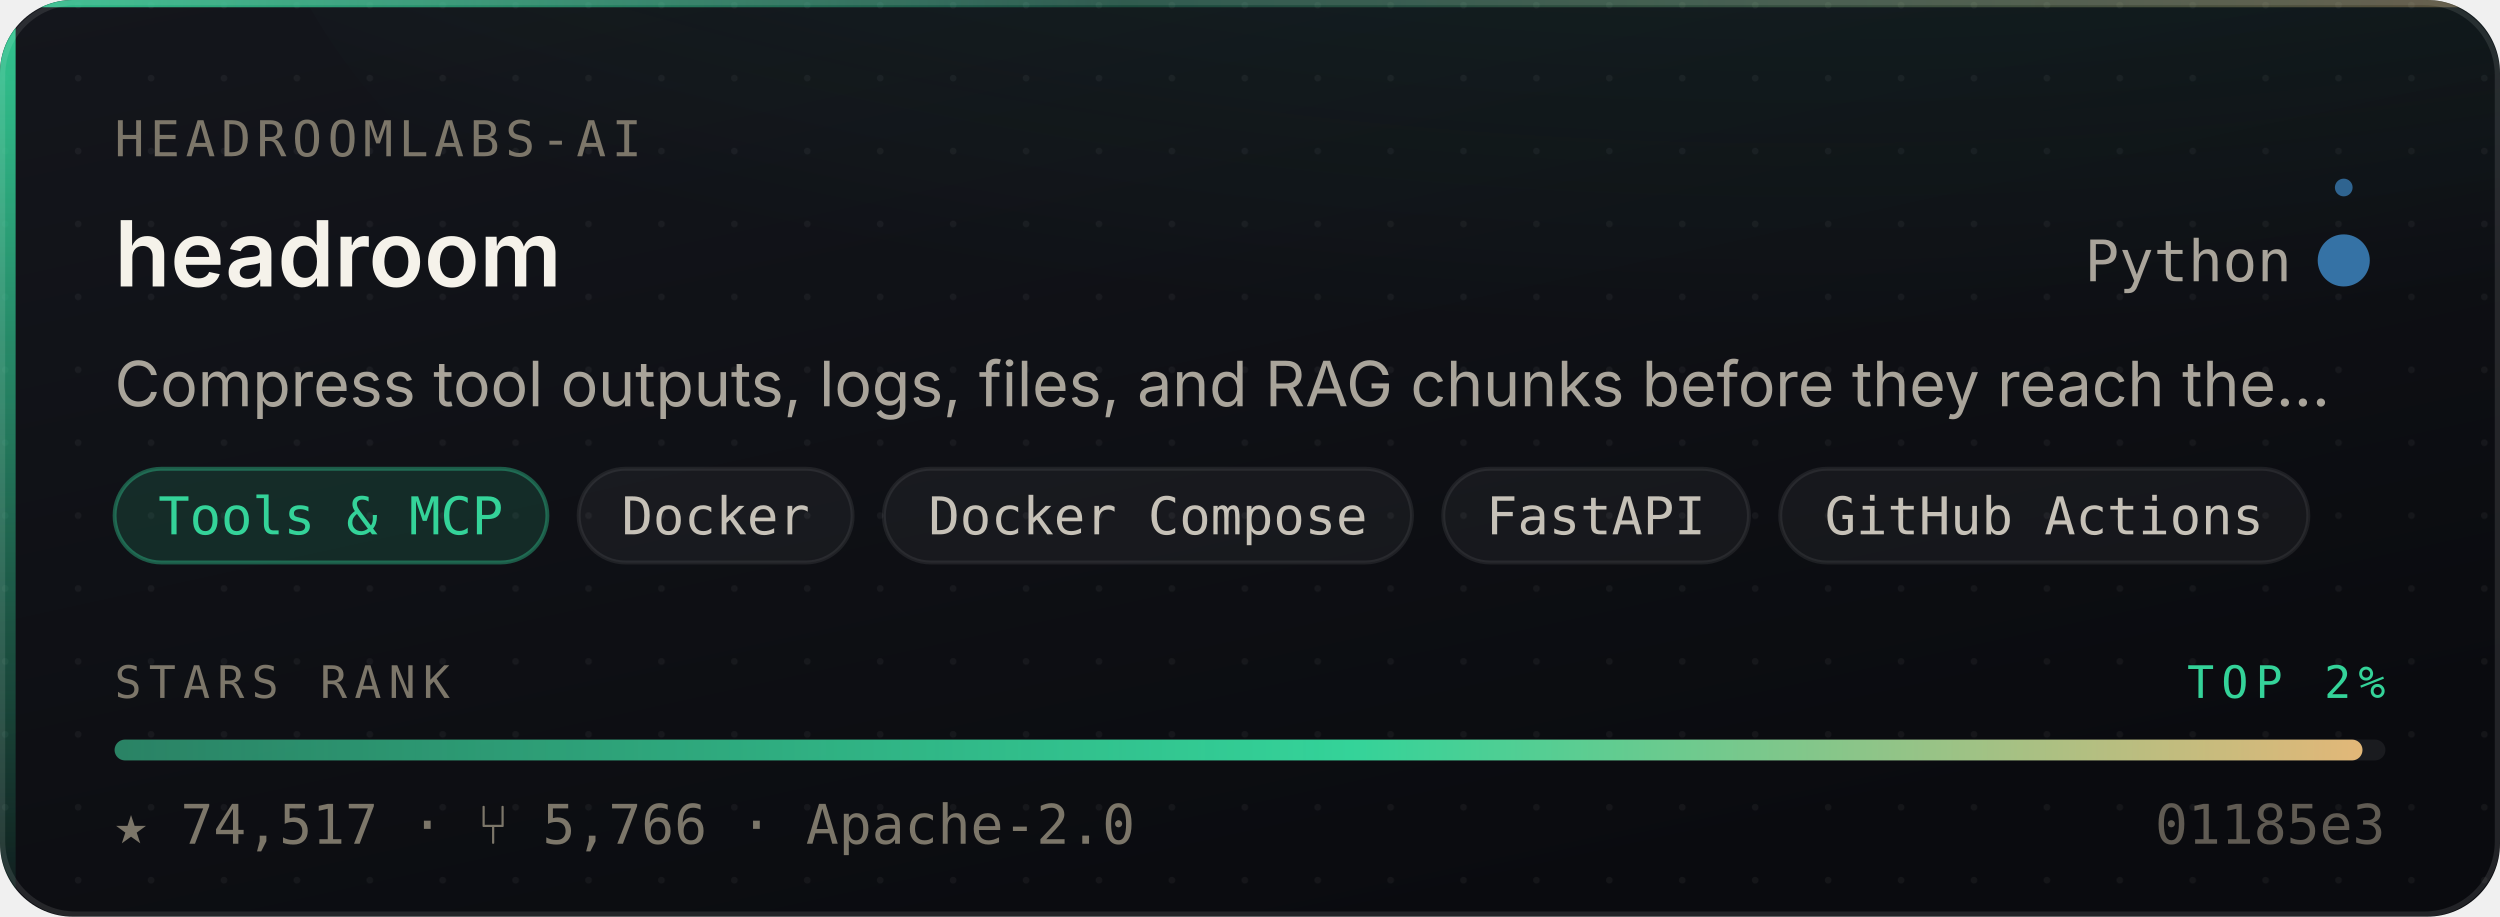
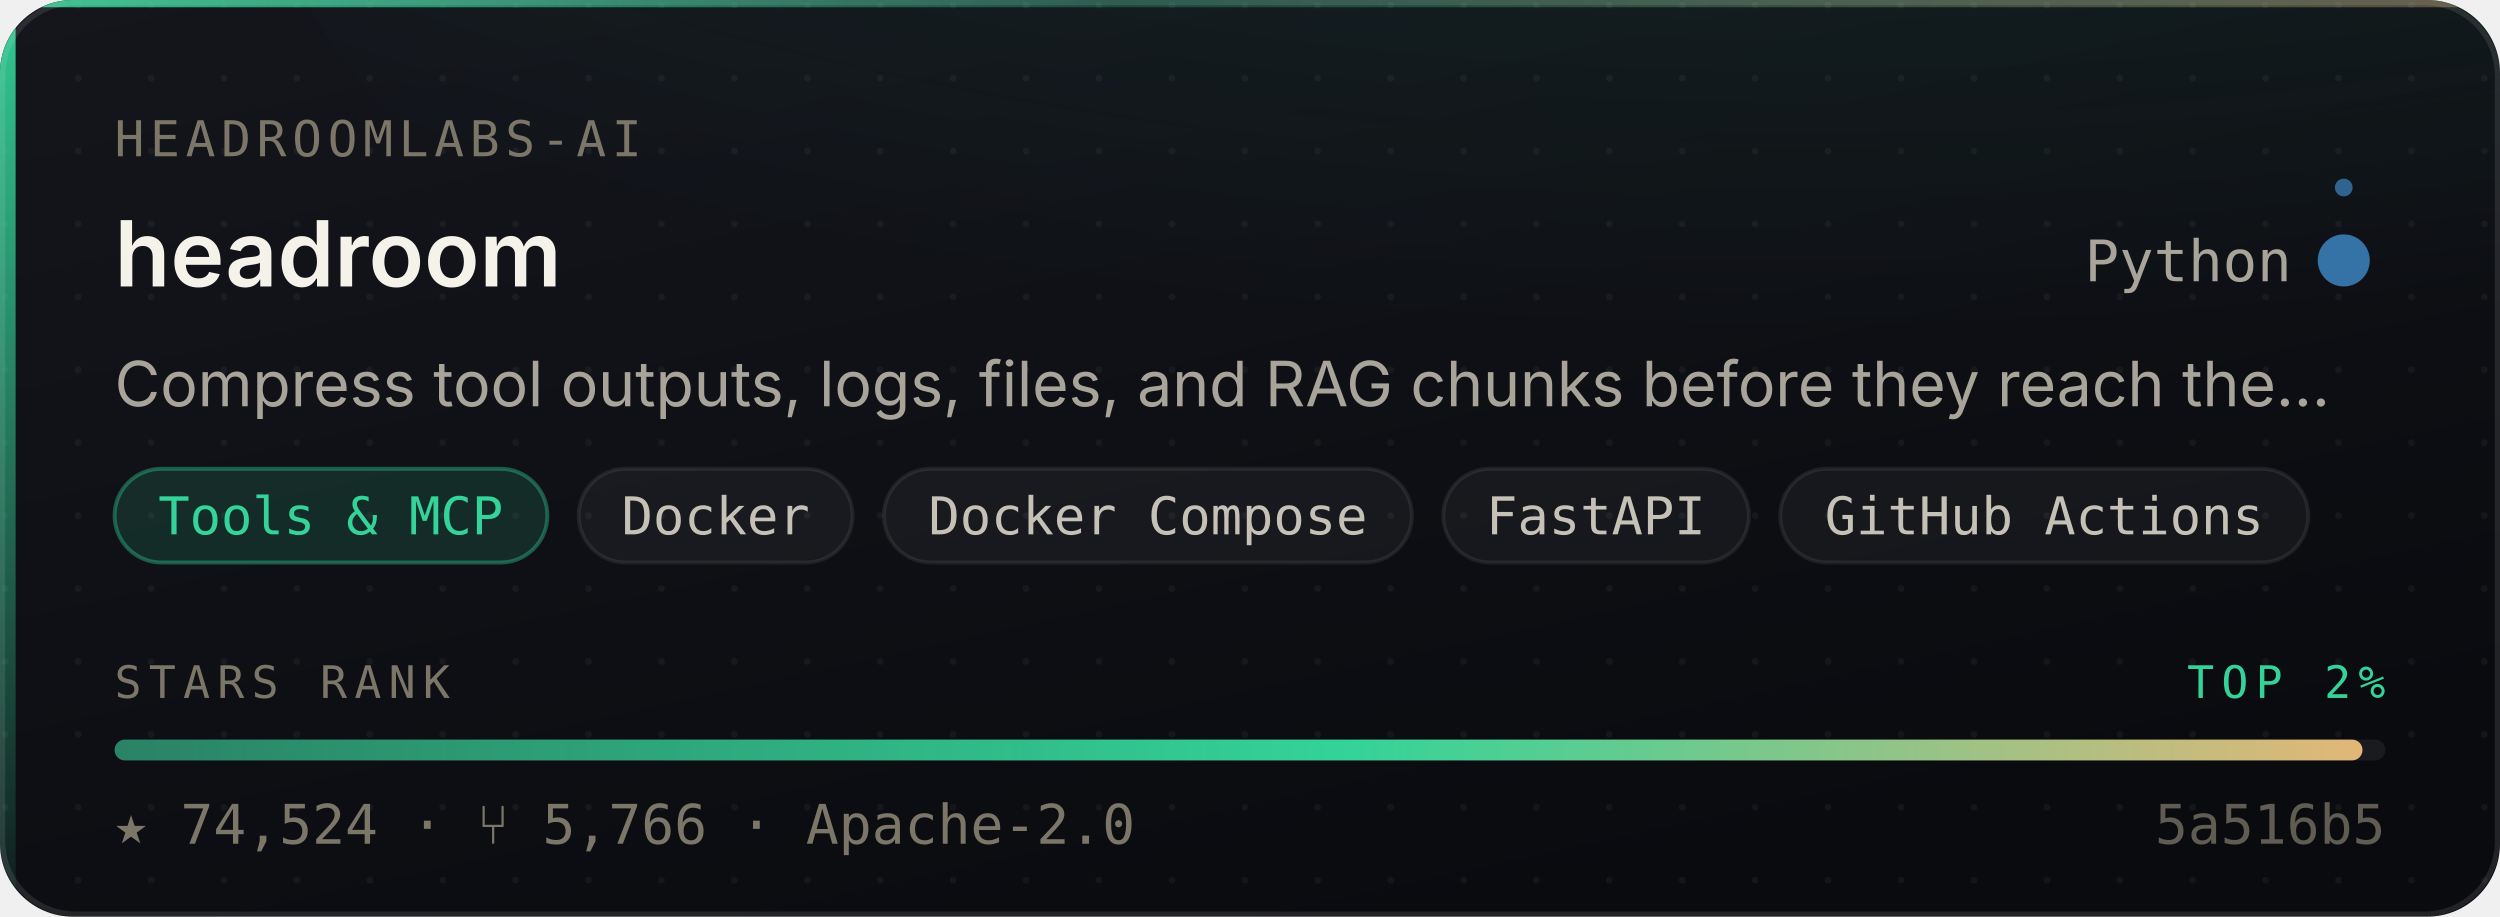
- <svg xmlns="http://www.w3.org/2000/svg" width="480" height="176" viewBox="0 0 480 176" role="img" aria-label="headroomlabs-ai/headroom — Tools &amp; MCP, 74,517 stars, top 2% of this corpus">
+ <svg xmlns="http://www.w3.org/2000/svg" width="480" height="176" viewBox="0 0 480 176" role="img" aria-label="headroomlabs-ai/headroom — Tools &amp; MCP, 74,524 stars, top 2% of this corpus">
  <style>
    /* Motion is additive decoration. With reduced motion requested the whole
       motion layer is hidden and the card is still complete and correct. */
    @media (prefers-reduced-motion: reduce){ .mo{ display:none } }
  </style>
  <defs>
    <linearGradient id="surface" x1="0" y1="0" x2="0.6" y2="1">
      <stop offset="0" stop-color="#14161C" />
      <stop offset="1" stop-color="#0A0B0F" />
    </linearGradient>
    <linearGradient id="edge" x1="0" y1="0" x2="1" y2="0">
      <stop offset="0" stop-color="#34D399" stop-opacity="0.9" />
      <stop offset="0.45" stop-color="#34D399" stop-opacity="0.25" />
      <stop offset="1" stop-color="#E3B778" stop-opacity="0.35" />
    </linearGradient>
    <linearGradient id="rail" x1="0" y1="0" x2="0" y2="1">
      <stop offset="0" stop-color="#34D399" stop-opacity="0.95" />
      <stop offset="1" stop-color="#34D399" stop-opacity="0.06" />
    </linearGradient>
    <radialGradient id="glow" cx="0.5" cy="0" r="0.85">
      <stop offset="0" stop-color="#34D399" stop-opacity="0.20" />
      <stop offset="1" stop-color="#34D399" stop-opacity="0" />
    </radialGradient>
    <linearGradient id="sheen" x1="0" y1="0" x2="1" y2="0">
      <stop offset="0" stop-color="#ffffff" stop-opacity="0" />
      <stop offset="0.5" stop-color="#ffffff" stop-opacity="0.055" />
      <stop offset="1" stop-color="#ffffff" stop-opacity="0" />
    </linearGradient>
    <linearGradient id="rankFill" x1="0" y1="0" x2="1" y2="0">
      <stop offset="0" stop-color="rgba(52,211,153,0.55)" />
      <stop offset="0.55" stop-color="#34D399" />
      <stop offset="1" stop-color="#E3B778" />
    </linearGradient>
    <pattern id="dots" width="14" height="14" patternUnits="userSpaceOnUse">
      <circle cx="1" cy="1" r="0.65" fill="#ffffff" opacity="0.045" />
    </pattern>
    <clipPath id="frame">
      <rect x="0" y="0" width="480" height="176" rx="14" />
    </clipPath>
  </defs>
  <g clip-path="url(#frame)">
    <rect width="480" height="176" fill="url(#surface)" />
    <rect width="480" height="176" fill="url(#dots)" />
    <ellipse cx="345.6" cy="-40" rx="297.6" ry="150" fill="url(#glow)" />
    <rect x="0" y="0" width="3" height="176" fill="url(#rail)" />
    <rect x="0" y="0" width="480" height="1.4" fill="url(#edge)" />
  </g>
  <rect x="0.5" y="0.5" width="479" height="175" rx="14" fill="none" stroke="rgba(255,255,255,0.10)" stroke-width="1" />
  <g class="mo" clip-path="url(#frame)">
    <rect x="-150" y="0" width="130" height="176" fill="url(#sheen)">
      <animate attributeName="x" values="-150;500" dur="5.5s" repeatCount="indefinite" />
    </rect>
    <circle r="2.6" fill="#34D399" opacity="0">
      <animateMotion dur="3.4s" repeatCount="indefinite" calcMode="linear" keyPoints="0.04;0.96" keyTimes="0;1" path="M1.5 0 L1.5 176" />
      <animate attributeName="opacity" values="0;0.95;0.95;0" keyTimes="0;0.12;0.82;1" dur="3.4s" repeatCount="indefinite" />
    </circle>
  </g>
  <text x="22" y="30" font-size="9.5" letter-spacing="1.1" fill="#7C7669" font-family="ui-monospace,SFMono-Regular,'SF Mono',Menlo,monospace">HEADROOMLABS-AI</text>
  <text x="22" y="55" font-size="17.5" font-weight="600" fill="#F5F2EA" font-family="-apple-system,BlinkMacSystemFont,'Segoe UI',Inter,Helvetica,Arial,sans-serif">headroom</text>
  <text x="440" y="54" font-size="11" fill="#A9A49A" text-anchor="end" font-family="ui-monospace,SFMono-Regular,'SF Mono',Menlo,monospace">Python</text>
  <circle cx="450" cy="50" r="4.5" fill="#3572A5" />
  <g class="mo">
    <g>
      <animateTransform attributeName="transform" type="rotate" from="0 450 50" to="360 450 50" dur="7s" repeatCount="indefinite" />
      <circle cx="450" cy="36" r="1.7" fill="#3572A5" opacity="0.85" />
    </g>
    <circle cx="450" cy="50" r="4.5" fill="none" stroke="#3572A5" stroke-width="1">
      <animate attributeName="r" values="4.5;11;4.5" dur="4s" repeatCount="indefinite" />
      <animate attributeName="stroke-opacity" values="0.5;0;0.5" dur="4s" repeatCount="indefinite" />
    </circle>
  </g>
  <text x="22" y="78" font-size="12" fill="#A9A49A" font-family="-apple-system,BlinkMacSystemFont,'Segoe UI',Inter,Helvetica,Arial,sans-serif">Compress tool outputs, logs, files, and RAG chunks before they reach the…</text>
  <rect x="22.0" y="90" width="83.1" height="18" rx="9" fill="rgba(52,211,153,0.14)" stroke="rgba(52,211,153,0.38)" stroke-width="0.75" />
  <text x="63.5" y="102.6" font-size="10" fill="#34D399" text-anchor="middle" font-family="ui-monospace,SFMono-Regular,'SF Mono',Menlo,monospace">Tools &amp; MCP</text>
  <rect x="111.1" y="90" width="52.6" height="18" rx="9" fill="rgba(255,255,255,0.045)" stroke="rgba(255,255,255,0.075)" stroke-width="0.75" />
  <text x="137.4" y="102.6" font-size="10" fill="#C6C1B7" text-anchor="middle" font-family="ui-monospace,SFMono-Regular,'SF Mono',Menlo,monospace">Docker</text>
  <rect x="169.7" y="90" width="101.4" height="18" rx="9" fill="rgba(255,255,255,0.045)" stroke="rgba(255,255,255,0.075)" stroke-width="0.75" />
  <text x="220.4" y="102.6" font-size="10" fill="#C6C1B7" text-anchor="middle" font-family="ui-monospace,SFMono-Regular,'SF Mono',Menlo,monospace">Docker Compose</text>
  <rect x="277.1" y="90" width="58.7" height="18" rx="9" fill="rgba(255,255,255,0.045)" stroke="rgba(255,255,255,0.075)" stroke-width="0.75" />
  <text x="306.4" y="102.6" font-size="10" fill="#C6C1B7" text-anchor="middle" font-family="ui-monospace,SFMono-Regular,'SF Mono',Menlo,monospace">FastAPI</text>
  <rect x="341.8" y="90" width="101.4" height="18" rx="9" fill="rgba(255,255,255,0.045)" stroke="rgba(255,255,255,0.075)" stroke-width="0.75" />
  <text x="392.5" y="102.6" font-size="10" fill="#C6C1B7" text-anchor="middle" font-family="ui-monospace,SFMono-Regular,'SF Mono',Menlo,monospace">GitHub Actions</text>
  <text x="22" y="134" font-size="8.6" letter-spacing="1.4" fill="#7C7669" font-family="ui-monospace,SFMono-Regular,'SF Mono',Menlo,monospace">STARS RANK</text>
  <text x="458" y="134" font-size="8.6" letter-spacing="1.4" fill="#34D399" text-anchor="end" font-family="ui-monospace,SFMono-Regular,'SF Mono',Menlo,monospace">TOP 2%</text>
  <rect x="22" y="142" width="436" height="4" rx="2" fill="rgba(255,255,255,0.07)" />
  <rect x="22" y="142" width="431.6" height="4" rx="2" fill="url(#rankFill)">
    <animate attributeName="width" from="0" to="431.6" dur="1.1s" fill="freeze" calcMode="spline" keySplines="0.16 1 0.3 1" keyTimes="0;1" />
  </rect>
-   <text x="22" y="162" font-size="10.5" fill="#7C7669" font-family="ui-monospace,SFMono-Regular,'SF Mono',Menlo,monospace">★ 74,517   ·   ⑂ 5,766   ·   Apache-2.0</text>
-   <text x="458" y="162" font-size="10.5" fill="#7C7669" text-anchor="end" font-family="ui-monospace,SFMono-Regular,'SF Mono',Menlo,monospace" opacity="0.75">01185e3</text>
+   <text x="22" y="162" font-size="10.5" fill="#7C7669" font-family="ui-monospace,SFMono-Regular,'SF Mono',Menlo,monospace">★ 74,524   ·   ⑂ 5,766   ·   Apache-2.0</text>
+   <text x="458" y="162" font-size="10.5" fill="#7C7669" text-anchor="end" font-family="ui-monospace,SFMono-Regular,'SF Mono',Menlo,monospace" opacity="0.75">5a516b5</text>
</svg>
